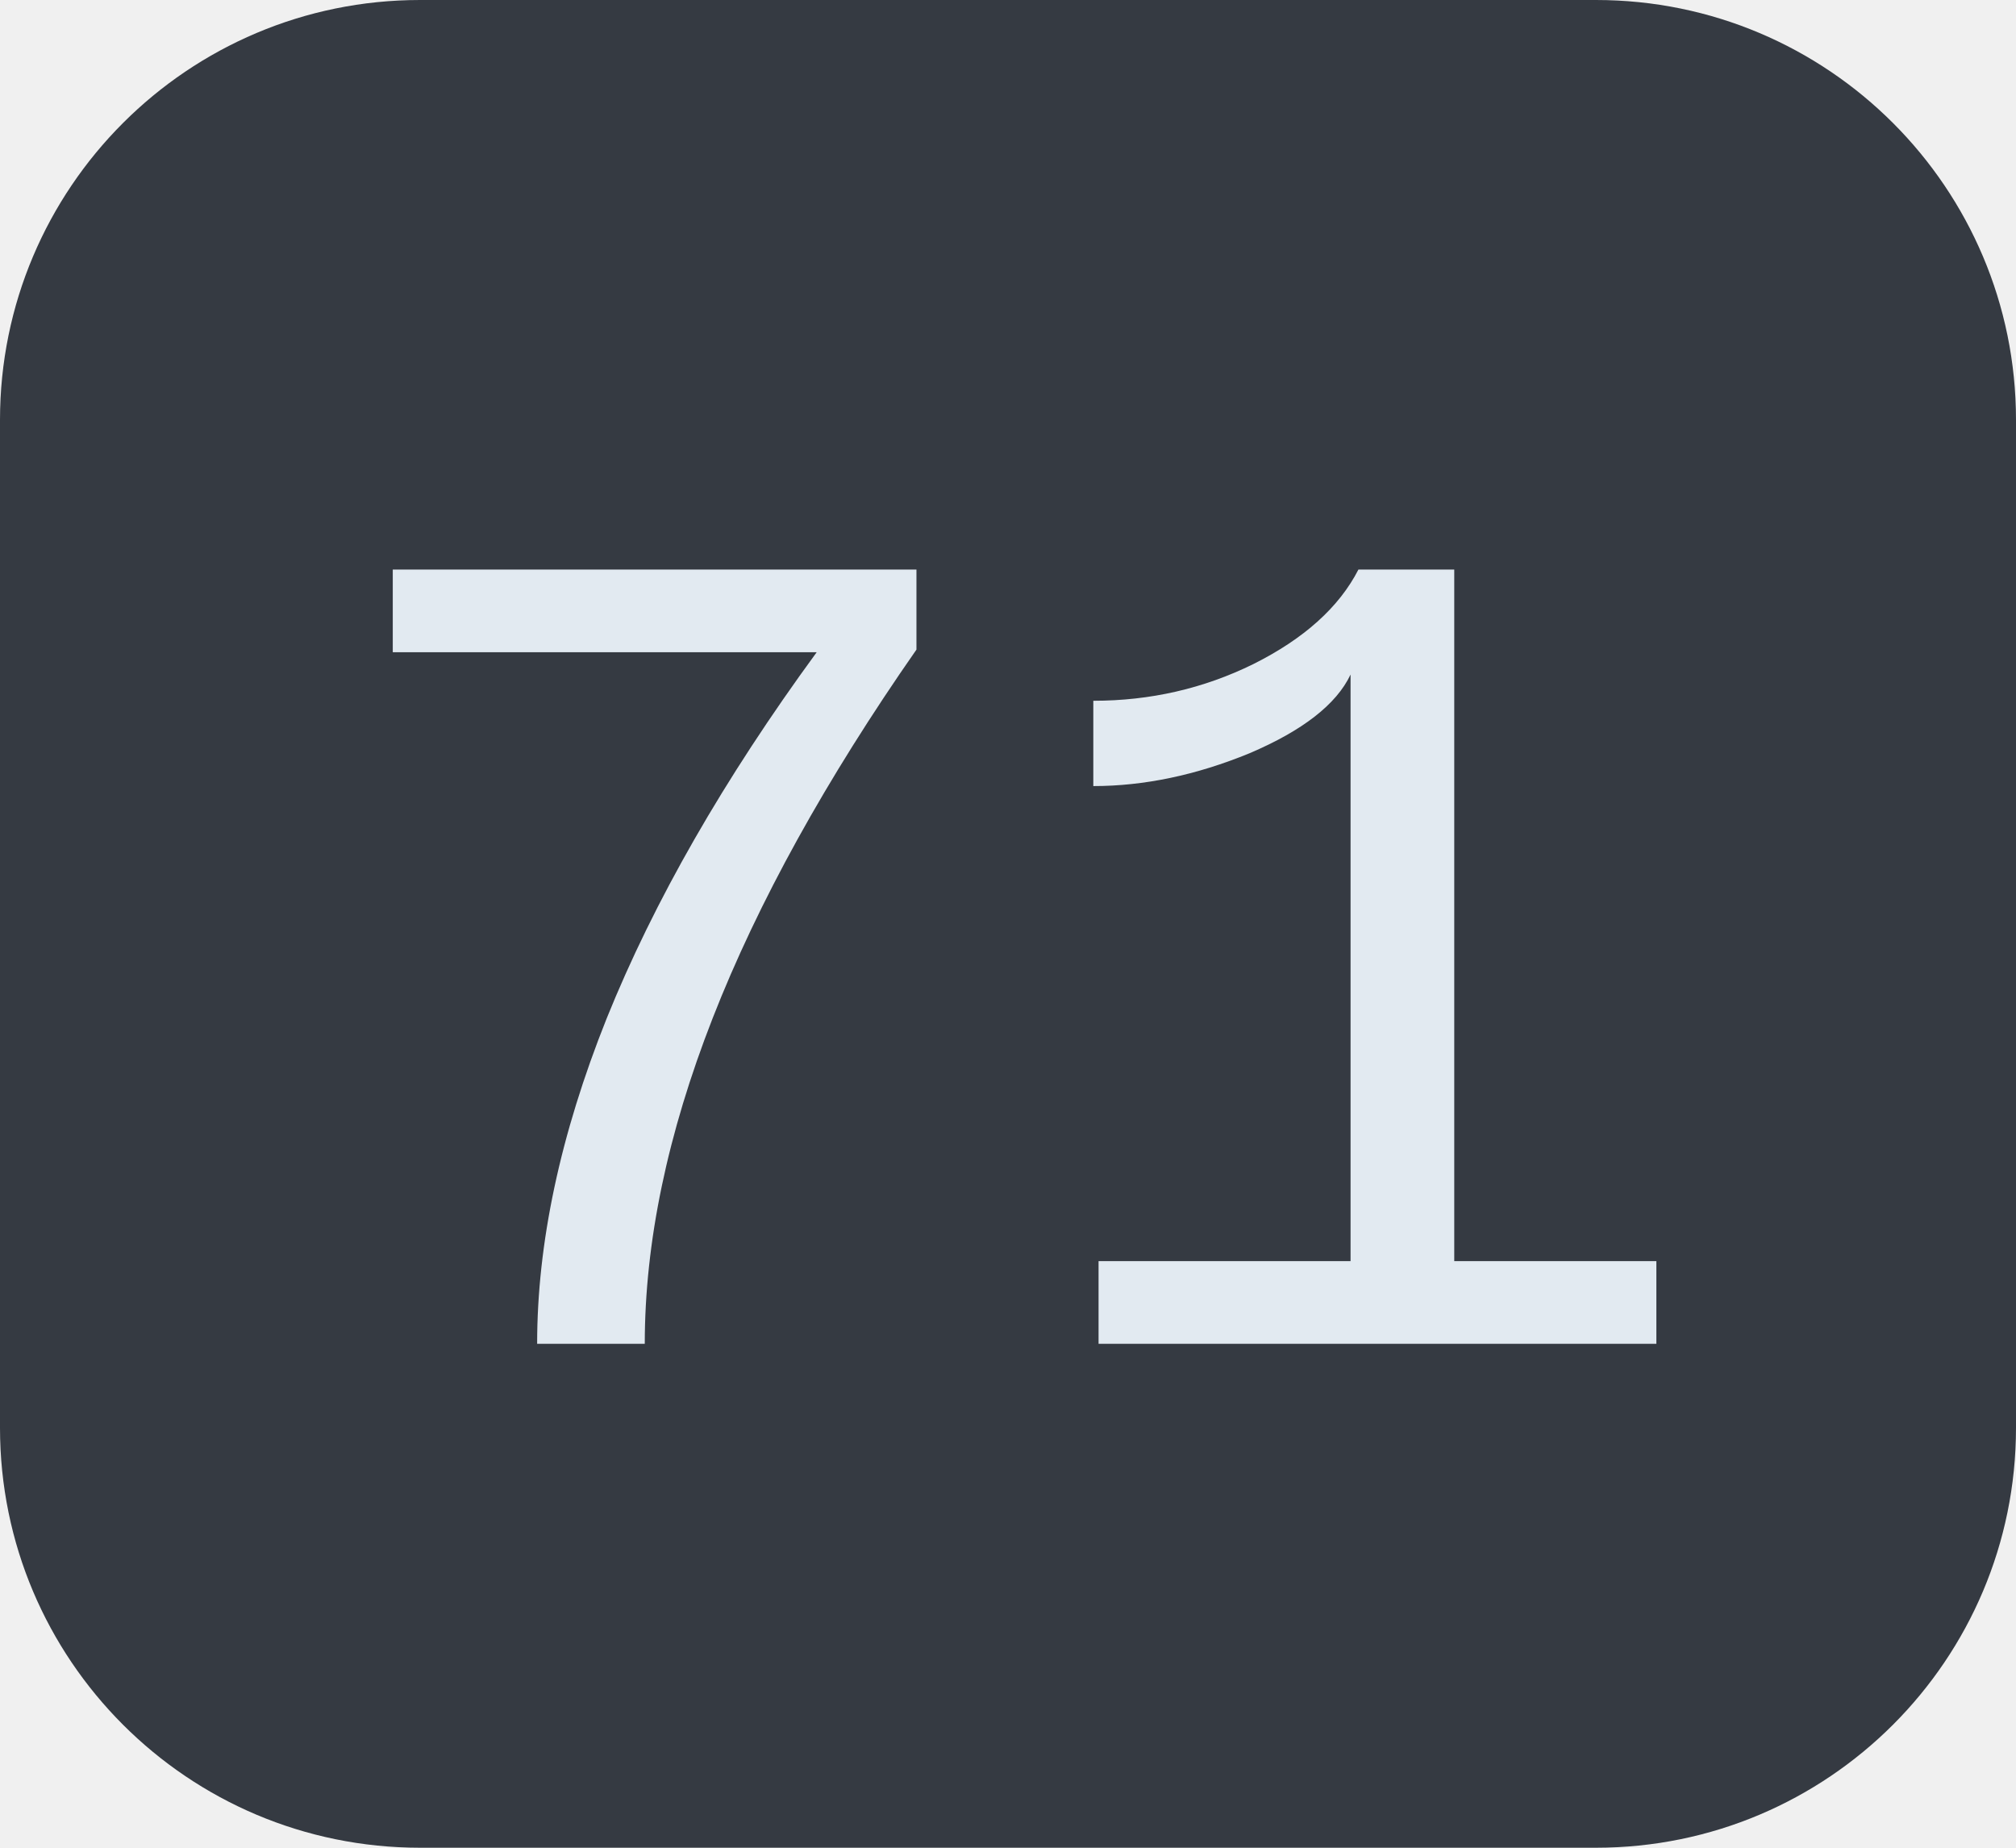
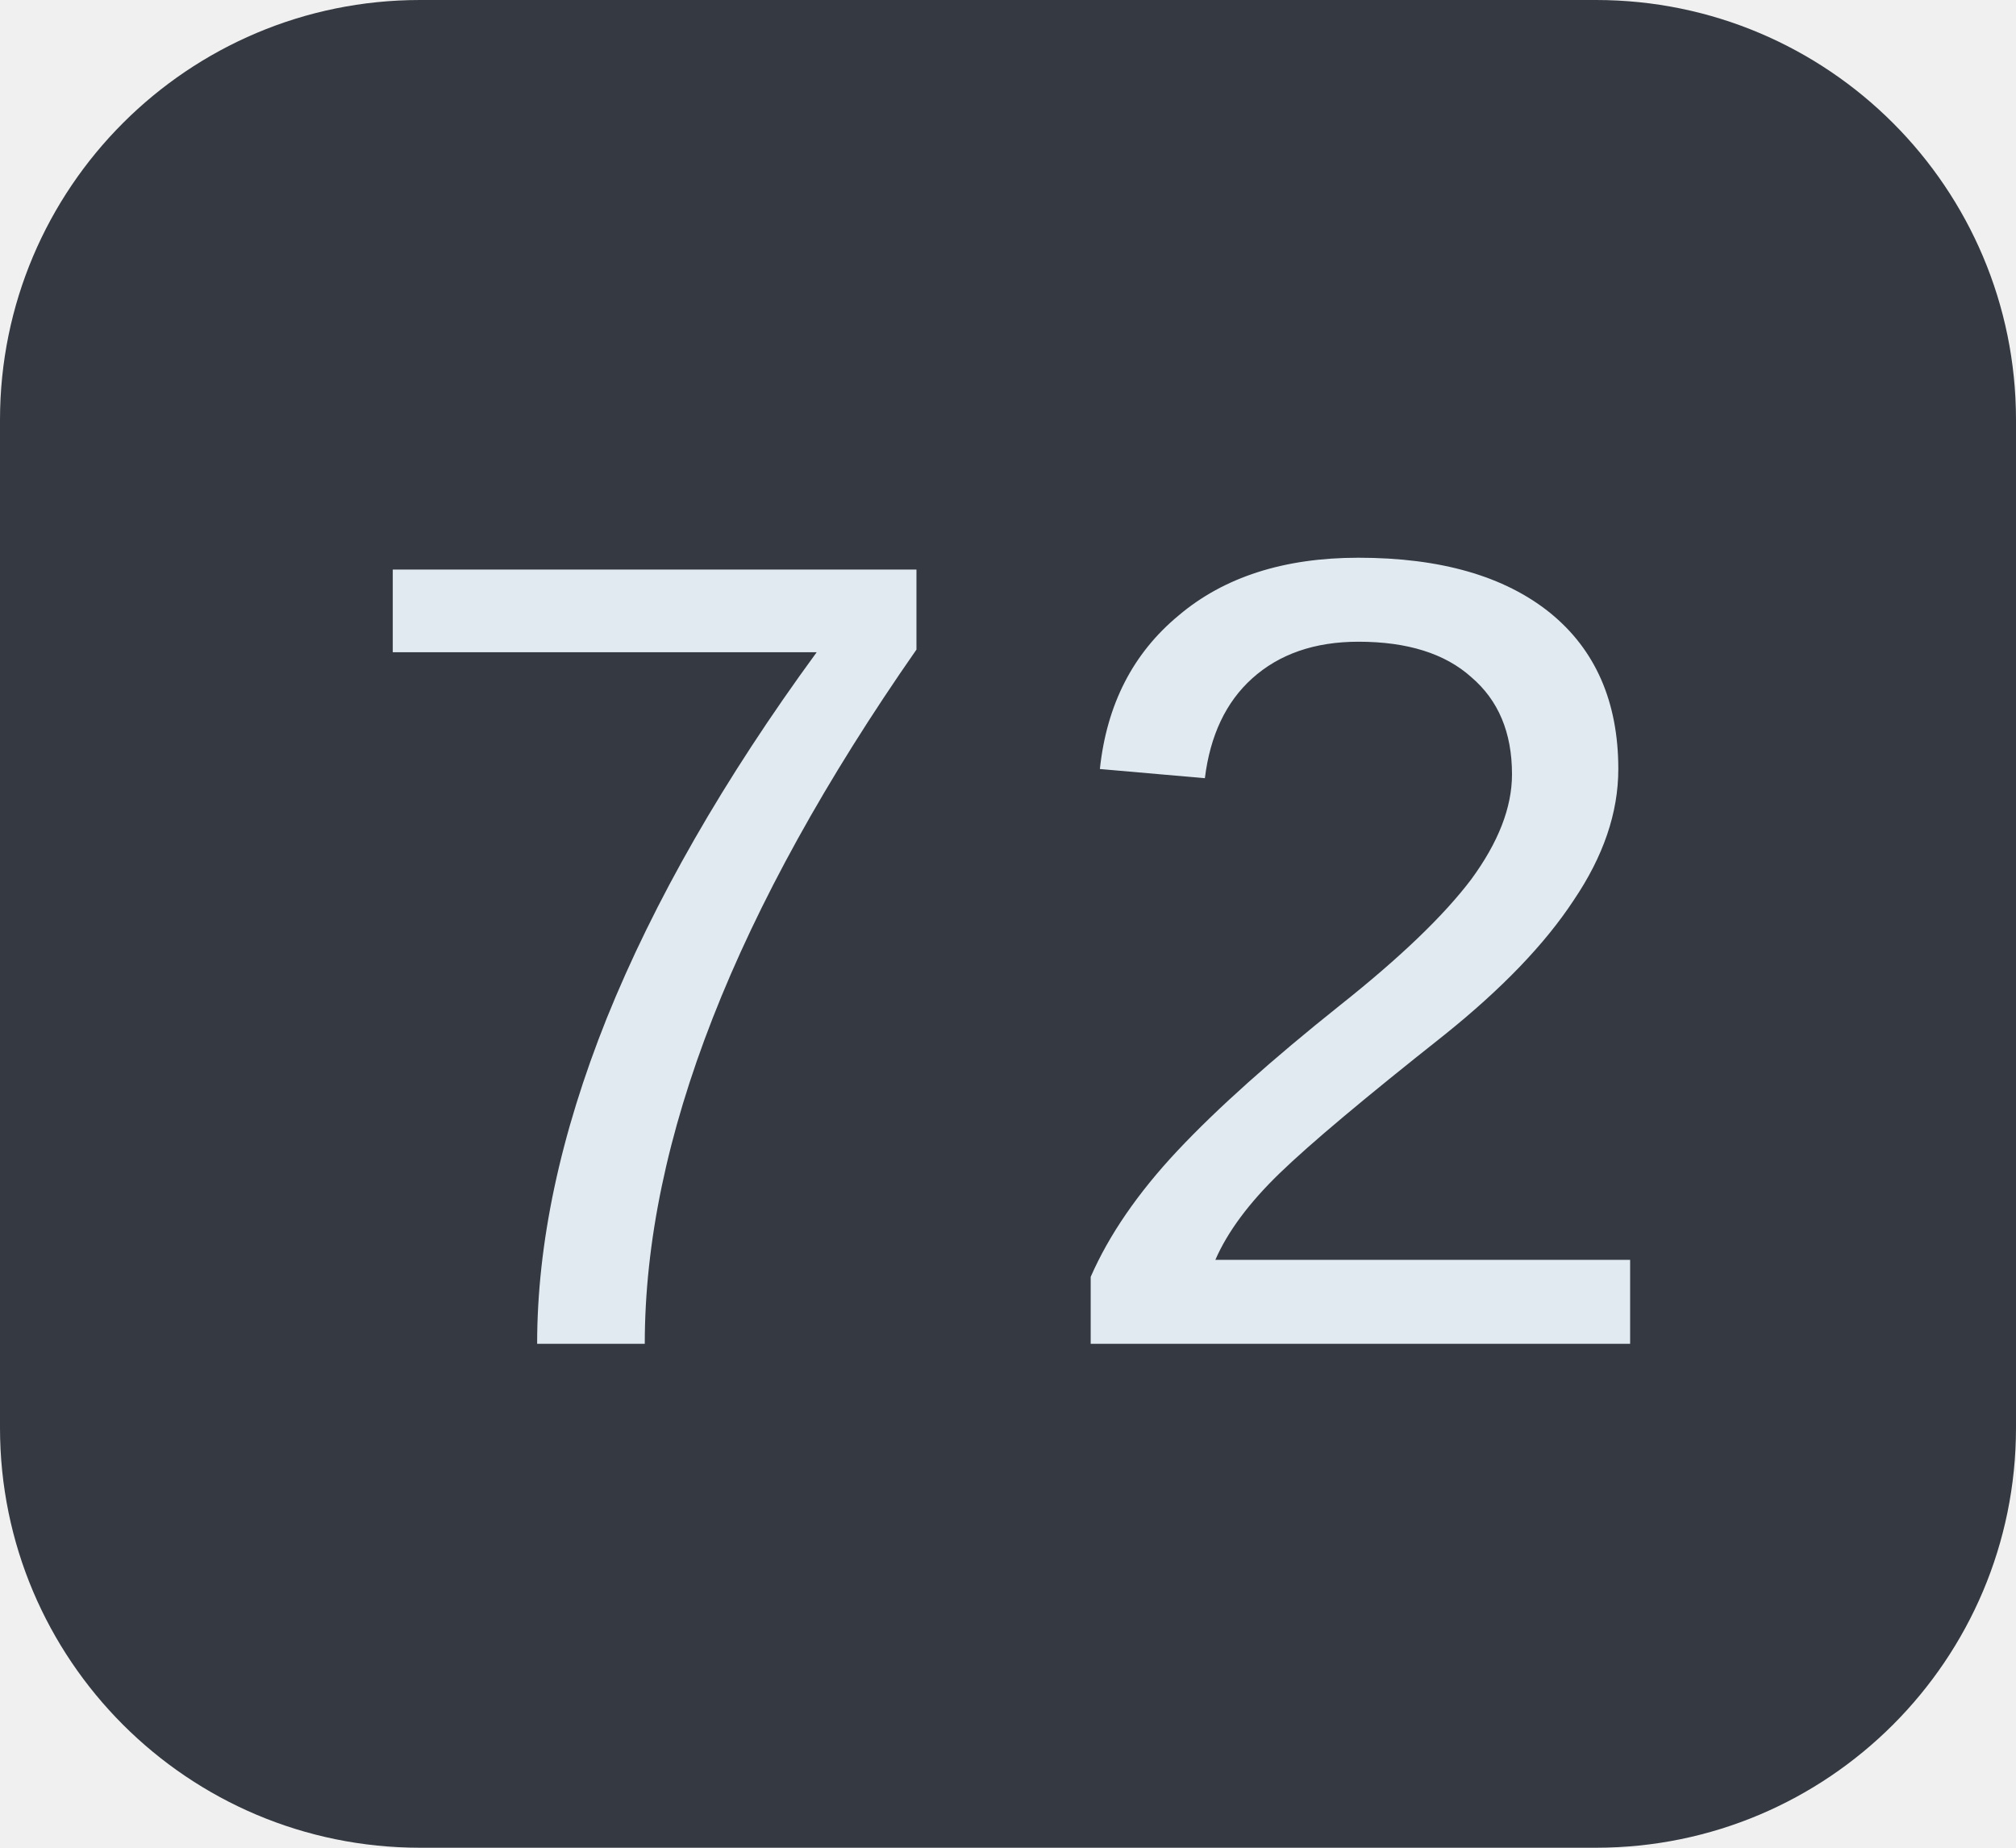
<svg xmlns="http://www.w3.org/2000/svg" width="24" height="22">
  <clipPath id="r">
    <rect width="24" height="22" rx="5" fill="#fff" />
  </clipPath>
  <g clip-path="url(#r)">
    <rect width="24" height="22" fill="#353a42" />
  </g>
  <g fill="#e2eaf1" text-anchor="middle" font-family="Liberation Mono, monospace" text-rendering="geometricPrecision" font-size="14px">
-     <text x="12.0" y="16">71</text>
+     <text x="12.0" y="16">72</text>
  </g>
</svg>
